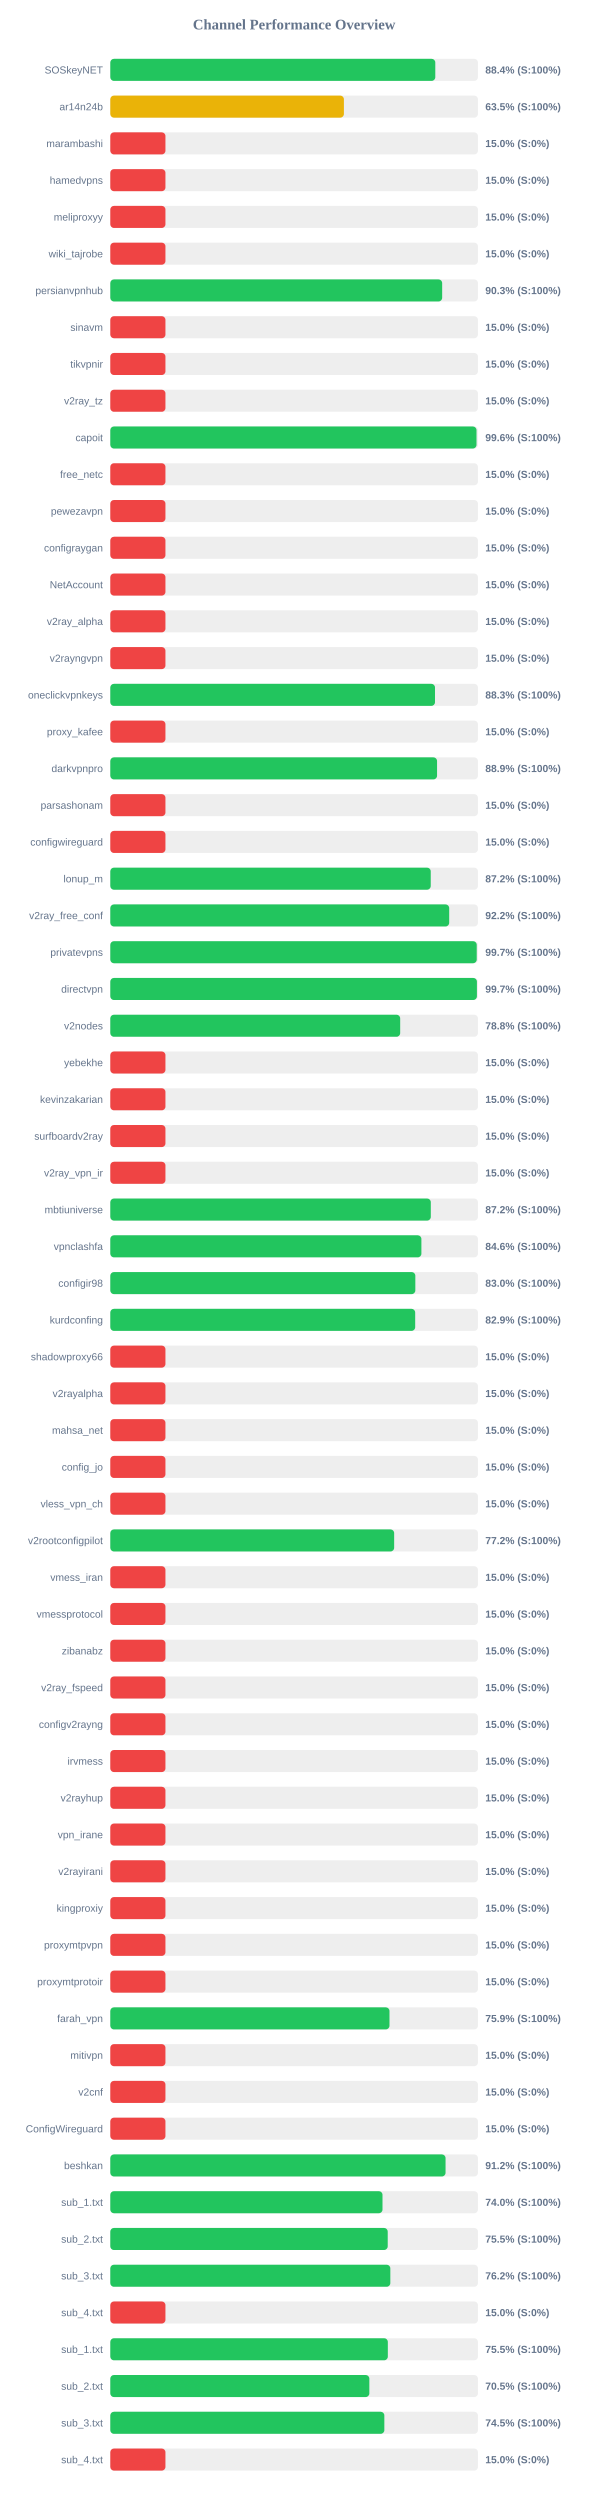
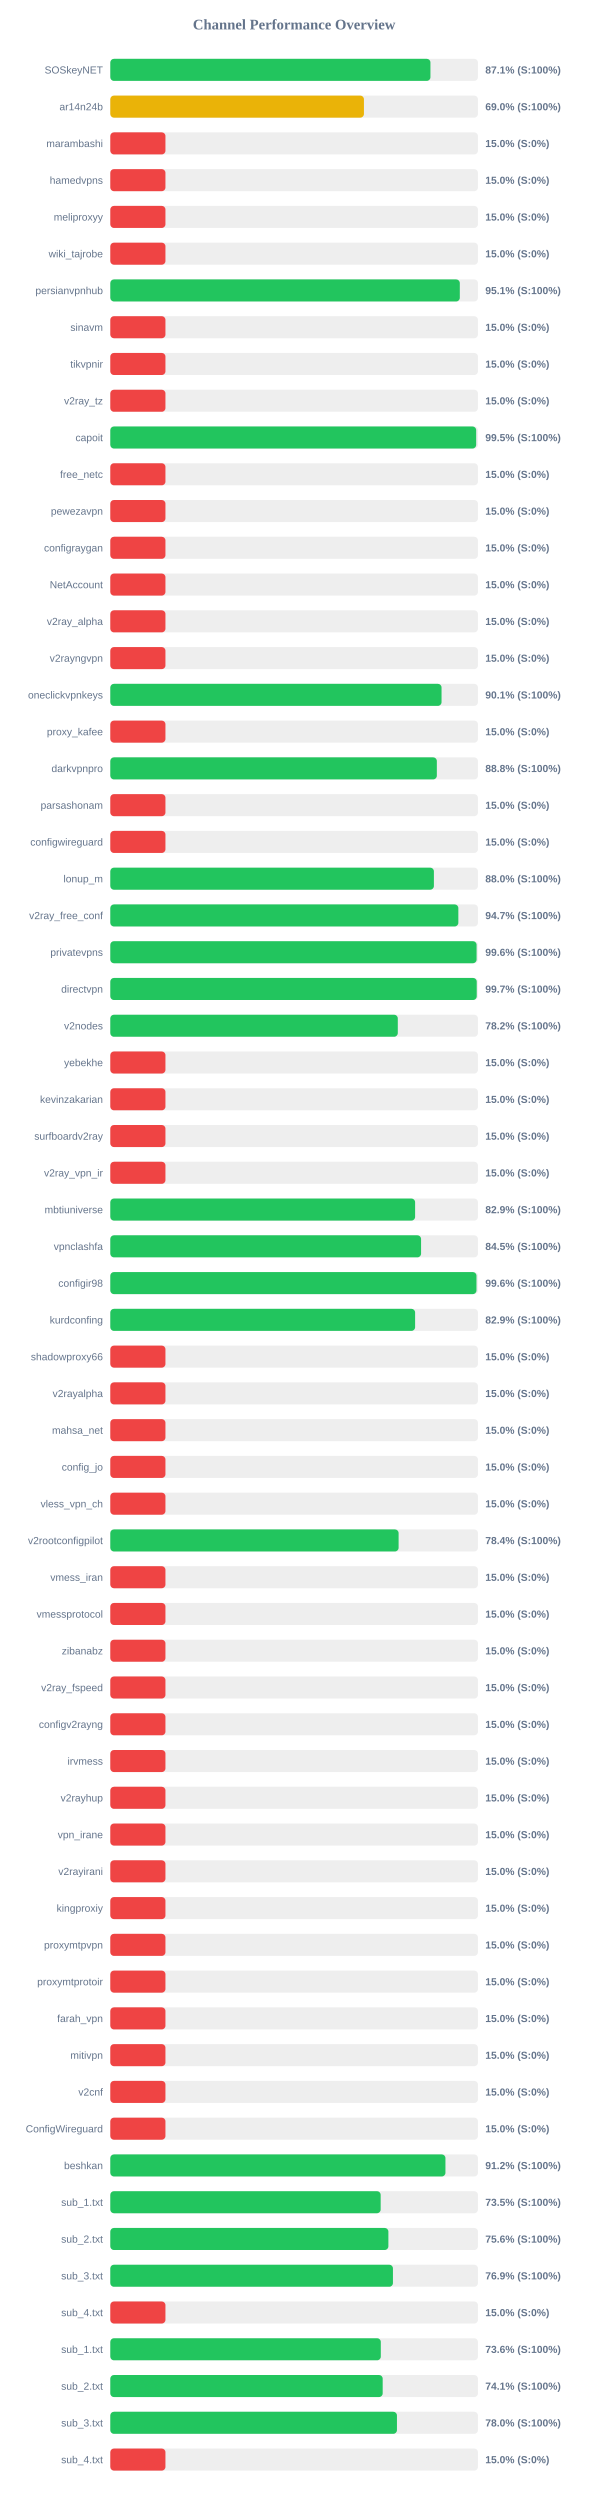
<svg xmlns="http://www.w3.org/2000/svg" width="800" height="3400" version="1.1">
  <style>
        .row { font: 14px Arial; fill: #64748b; }
        .score { font: bold 14px Arial; fill: #64748b; }
    </style>
  <text x="400" y="40" text-anchor="middle" font-size="20px" font-weight="bold" fill="#64748b">Channel Performance Overview</text>
  <rect x="150" y="80" width="500" height="30" fill="#eee" rx="5" />
-   <rect x="150" y="80" width="442.0" height="30" fill="#22c55e" rx="5" />
+   <rect x="150" y="80" width="435.4" height="30" fill="#22c55e" rx="5" />
  <text x="140" y="100" text-anchor="end" class="row">SOSkeyNET</text>
-   <text x="660" y="100" text-anchor="start" class="score">88.4% (S:100%)</text>
+   <text x="660" y="100" text-anchor="start" class="score">87.1% (S:100%)</text>
  <rect x="150" y="130" width="500" height="30" fill="#eee" rx="5" />
-   <rect x="150" y="130" width="317.7" height="30" fill="#eab308" rx="5" />
+   <rect x="150" y="130" width="344.95" height="30" fill="#eab308" rx="5" />
  <text x="140" y="150" text-anchor="end" class="row">ar14n24b</text>
-   <text x="660" y="150" text-anchor="start" class="score">63.5% (S:100%)</text>
+   <text x="660" y="150" text-anchor="start" class="score">69.0% (S:100%)</text>
  <rect x="150" y="180" width="500" height="30" fill="#eee" rx="5" />
  <rect x="150" y="180" width="75.0" height="30" fill="#ef4444" rx="5" />
  <text x="140" y="200" text-anchor="end" class="row">marambashi</text>
  <text x="660" y="200" text-anchor="start" class="score">15.0% (S:0%)</text>
  <rect x="150" y="230" width="500" height="30" fill="#eee" rx="5" />
  <rect x="150" y="230" width="75.0" height="30" fill="#ef4444" rx="5" />
  <text x="140" y="250" text-anchor="end" class="row">hamedvpns</text>
  <text x="660" y="250" text-anchor="start" class="score">15.0% (S:0%)</text>
  <rect x="150" y="280" width="500" height="30" fill="#eee" rx="5" />
  <rect x="150" y="280" width="75.0" height="30" fill="#ef4444" rx="5" />
  <text x="140" y="300" text-anchor="end" class="row">meliproxyy</text>
  <text x="660" y="300" text-anchor="start" class="score">15.0% (S:0%)</text>
  <rect x="150" y="330" width="500" height="30" fill="#eee" rx="5" />
  <rect x="150" y="330" width="75.0" height="30" fill="#ef4444" rx="5" />
  <text x="140" y="350" text-anchor="end" class="row">wiki_tajrobe</text>
  <text x="660" y="350" text-anchor="start" class="score">15.0% (S:0%)</text>
  <rect x="150" y="380" width="500" height="30" fill="#eee" rx="5" />
-   <rect x="150" y="380" width="451.35" height="30" fill="#22c55e" rx="5" />
+   <rect x="150" y="380" width="475.35" height="30" fill="#22c55e" rx="5" />
  <text x="140" y="400" text-anchor="end" class="row">persianvpnhub</text>
-   <text x="660" y="400" text-anchor="start" class="score">90.3% (S:100%)</text>
+   <text x="660" y="400" text-anchor="start" class="score">95.1% (S:100%)</text>
  <rect x="150" y="430" width="500" height="30" fill="#eee" rx="5" />
  <rect x="150" y="430" width="75.0" height="30" fill="#ef4444" rx="5" />
  <text x="140" y="450" text-anchor="end" class="row">sinavm</text>
  <text x="660" y="450" text-anchor="start" class="score">15.0% (S:0%)</text>
  <rect x="150" y="480" width="500" height="30" fill="#eee" rx="5" />
  <rect x="150" y="480" width="75.0" height="30" fill="#ef4444" rx="5" />
  <text x="140" y="500" text-anchor="end" class="row">tikvpnir</text>
  <text x="660" y="500" text-anchor="start" class="score">15.0% (S:0%)</text>
  <rect x="150" y="530" width="500" height="30" fill="#eee" rx="5" />
  <rect x="150" y="530" width="75.0" height="30" fill="#ef4444" rx="5" />
  <text x="140" y="550" text-anchor="end" class="row">v2ray_tz</text>
  <text x="660" y="550" text-anchor="start" class="score">15.0% (S:0%)</text>
  <rect x="150" y="580" width="500" height="30" fill="#eee" rx="5" />
-   <rect x="150" y="580" width="498.05" height="30" fill="#22c55e" rx="5" />
+   <rect x="150" y="580" width="497.6" height="30" fill="#22c55e" rx="5" />
  <text x="140" y="600" text-anchor="end" class="row">capoit</text>
-   <text x="660" y="600" text-anchor="start" class="score">99.6% (S:100%)</text>
+   <text x="660" y="600" text-anchor="start" class="score">99.5% (S:100%)</text>
  <rect x="150" y="630" width="500" height="30" fill="#eee" rx="5" />
  <rect x="150" y="630" width="75.0" height="30" fill="#ef4444" rx="5" />
  <text x="140" y="650" text-anchor="end" class="row">free_netc</text>
  <text x="660" y="650" text-anchor="start" class="score">15.0% (S:0%)</text>
  <rect x="150" y="680" width="500" height="30" fill="#eee" rx="5" />
  <rect x="150" y="680" width="75.0" height="30" fill="#ef4444" rx="5" />
  <text x="140" y="700" text-anchor="end" class="row">pewezavpn</text>
  <text x="660" y="700" text-anchor="start" class="score">15.0% (S:0%)</text>
  <rect x="150" y="730" width="500" height="30" fill="#eee" rx="5" />
  <rect x="150" y="730" width="75.0" height="30" fill="#ef4444" rx="5" />
  <text x="140" y="750" text-anchor="end" class="row">configraygan</text>
  <text x="660" y="750" text-anchor="start" class="score">15.0% (S:0%)</text>
  <rect x="150" y="780" width="500" height="30" fill="#eee" rx="5" />
  <rect x="150" y="780" width="75.0" height="30" fill="#ef4444" rx="5" />
  <text x="140" y="800" text-anchor="end" class="row">NetAccount</text>
  <text x="660" y="800" text-anchor="start" class="score">15.0% (S:0%)</text>
  <rect x="150" y="830" width="500" height="30" fill="#eee" rx="5" />
  <rect x="150" y="830" width="75.0" height="30" fill="#ef4444" rx="5" />
  <text x="140" y="850" text-anchor="end" class="row">v2ray_alpha</text>
  <text x="660" y="850" text-anchor="start" class="score">15.0% (S:0%)</text>
  <rect x="150" y="880" width="500" height="30" fill="#eee" rx="5" />
  <rect x="150" y="880" width="75.0" height="30" fill="#ef4444" rx="5" />
  <text x="140" y="900" text-anchor="end" class="row">v2rayngvpn</text>
  <text x="660" y="900" text-anchor="start" class="score">15.0% (S:0%)</text>
  <rect x="150" y="930" width="500" height="30" fill="#eee" rx="5" />
-   <rect x="150" y="930" width="441.6" height="30" fill="#22c55e" rx="5" />
+   <rect x="150" y="930" width="450.5" height="30" fill="#22c55e" rx="5" />
  <text x="140" y="950" text-anchor="end" class="row">oneclickvpnkeys</text>
-   <text x="660" y="950" text-anchor="start" class="score">88.3% (S:100%)</text>
+   <text x="660" y="950" text-anchor="start" class="score">90.1% (S:100%)</text>
  <rect x="150" y="980" width="500" height="30" fill="#eee" rx="5" />
  <rect x="150" y="980" width="75.0" height="30" fill="#ef4444" rx="5" />
  <text x="140" y="1000" text-anchor="end" class="row">proxy_kafee</text>
  <text x="660" y="1000" text-anchor="start" class="score">15.0% (S:0%)</text>
  <rect x="150" y="1030" width="500" height="30" fill="#eee" rx="5" />
-   <rect x="150" y="1030" width="444.4" height="30" fill="#22c55e" rx="5" />
+   <rect x="150" y="1030" width="444.1" height="30" fill="#22c55e" rx="5" />
  <text x="140" y="1050" text-anchor="end" class="row">darkvpnpro</text>
-   <text x="660" y="1050" text-anchor="start" class="score">88.9% (S:100%)</text>
+   <text x="660" y="1050" text-anchor="start" class="score">88.8% (S:100%)</text>
  <rect x="150" y="1080" width="500" height="30" fill="#eee" rx="5" />
  <rect x="150" y="1080" width="75.0" height="30" fill="#ef4444" rx="5" />
  <text x="140" y="1100" text-anchor="end" class="row">parsashonam</text>
  <text x="660" y="1100" text-anchor="start" class="score">15.0% (S:0%)</text>
  <rect x="150" y="1130" width="500" height="30" fill="#eee" rx="5" />
  <rect x="150" y="1130" width="75.0" height="30" fill="#ef4444" rx="5" />
  <text x="140" y="1150" text-anchor="end" class="row">configwireguard</text>
  <text x="660" y="1150" text-anchor="start" class="score">15.0% (S:0%)</text>
  <rect x="150" y="1180" width="500" height="30" fill="#eee" rx="5" />
-   <rect x="150" y="1180" width="435.8" height="30" fill="#22c55e" rx="5" />
+   <rect x="150" y="1180" width="440.1" height="30" fill="#22c55e" rx="5" />
  <text x="140" y="1200" text-anchor="end" class="row">lonup_m</text>
-   <text x="660" y="1200" text-anchor="start" class="score">87.2% (S:100%)</text>
+   <text x="660" y="1200" text-anchor="start" class="score">88.0% (S:100%)</text>
  <rect x="150" y="1230" width="500" height="30" fill="#eee" rx="5" />
-   <rect x="150" y="1230" width="460.9" height="30" fill="#22c55e" rx="5" />
+   <rect x="150" y="1230" width="473.35" height="30" fill="#22c55e" rx="5" />
  <text x="140" y="1250" text-anchor="end" class="row">v2ray_free_conf</text>
-   <text x="660" y="1250" text-anchor="start" class="score">92.2% (S:100%)</text>
+   <text x="660" y="1250" text-anchor="start" class="score">94.7% (S:100%)</text>
  <rect x="150" y="1280" width="500" height="30" fill="#eee" rx="5" />
-   <rect x="150" y="1280" width="498.35" height="30" fill="#22c55e" rx="5" />
+   <rect x="150" y="1280" width="498.15" height="30" fill="#22c55e" rx="5" />
  <text x="140" y="1300" text-anchor="end" class="row">privatevpns</text>
-   <text x="660" y="1300" text-anchor="start" class="score">99.7% (S:100%)</text>
+   <text x="660" y="1300" text-anchor="start" class="score">99.6% (S:100%)</text>
  <rect x="150" y="1330" width="500" height="30" fill="#eee" rx="5" />
-   <rect x="150" y="1330" width="498.6" height="30" fill="#22c55e" rx="5" />
+   <rect x="150" y="1330" width="498.35" height="30" fill="#22c55e" rx="5" />
  <text x="140" y="1350" text-anchor="end" class="row">directvpn</text>
  <text x="660" y="1350" text-anchor="start" class="score">99.7% (S:100%)</text>
  <rect x="150" y="1380" width="500" height="30" fill="#eee" rx="5" />
-   <rect x="150" y="1380" width="394.25" height="30" fill="#22c55e" rx="5" />
+   <rect x="150" y="1380" width="391.0" height="30" fill="#22c55e" rx="5" />
  <text x="140" y="1400" text-anchor="end" class="row">v2nodes</text>
-   <text x="660" y="1400" text-anchor="start" class="score">78.8% (S:100%)</text>
+   <text x="660" y="1400" text-anchor="start" class="score">78.2% (S:100%)</text>
  <rect x="150" y="1430" width="500" height="30" fill="#eee" rx="5" />
  <rect x="150" y="1430" width="75.0" height="30" fill="#ef4444" rx="5" />
  <text x="140" y="1450" text-anchor="end" class="row">yebekhe</text>
  <text x="660" y="1450" text-anchor="start" class="score">15.0% (S:0%)</text>
  <rect x="150" y="1480" width="500" height="30" fill="#eee" rx="5" />
  <rect x="150" y="1480" width="75.0" height="30" fill="#ef4444" rx="5" />
  <text x="140" y="1500" text-anchor="end" class="row">kevinzakarian</text>
  <text x="660" y="1500" text-anchor="start" class="score">15.0% (S:0%)</text>
  <rect x="150" y="1530" width="500" height="30" fill="#eee" rx="5" />
  <rect x="150" y="1530" width="75.0" height="30" fill="#ef4444" rx="5" />
  <text x="140" y="1550" text-anchor="end" class="row">surfboardv2ray</text>
  <text x="660" y="1550" text-anchor="start" class="score">15.0% (S:0%)</text>
  <rect x="150" y="1580" width="500" height="30" fill="#eee" rx="5" />
  <rect x="150" y="1580" width="75.0" height="30" fill="#ef4444" rx="5" />
  <text x="140" y="1600" text-anchor="end" class="row">v2ray_vpn_ir</text>
  <text x="660" y="1600" text-anchor="start" class="score">15.0% (S:0%)</text>
  <rect x="150" y="1630" width="500" height="30" fill="#eee" rx="5" />
-   <rect x="150" y="1630" width="435.9" height="30" fill="#22c55e" rx="5" />
+   <rect x="150" y="1630" width="414.55" height="30" fill="#22c55e" rx="5" />
  <text x="140" y="1650" text-anchor="end" class="row">mbtiuniverse</text>
-   <text x="660" y="1650" text-anchor="start" class="score">87.2% (S:100%)</text>
+   <text x="660" y="1650" text-anchor="start" class="score">82.9% (S:100%)</text>
  <rect x="150" y="1680" width="500" height="30" fill="#eee" rx="5" />
-   <rect x="150" y="1680" width="423.1" height="30" fill="#22c55e" rx="5" />
+   <rect x="150" y="1680" width="422.65" height="30" fill="#22c55e" rx="5" />
  <text x="140" y="1700" text-anchor="end" class="row">vpnclashfa</text>
-   <text x="660" y="1700" text-anchor="start" class="score">84.6% (S:100%)</text>
+   <text x="660" y="1700" text-anchor="start" class="score">84.5% (S:100%)</text>
  <rect x="150" y="1730" width="500" height="30" fill="#eee" rx="5" />
-   <rect x="150" y="1730" width="414.85" height="30" fill="#22c55e" rx="5" />
+   <rect x="150" y="1730" width="498.0" height="30" fill="#22c55e" rx="5" />
  <text x="140" y="1750" text-anchor="end" class="row">configir98</text>
-   <text x="660" y="1750" text-anchor="start" class="score">83.0% (S:100%)</text>
+   <text x="660" y="1750" text-anchor="start" class="score">99.6% (S:100%)</text>
  <rect x="150" y="1780" width="500" height="30" fill="#eee" rx="5" />
-   <rect x="150" y="1780" width="414.65" height="30" fill="#22c55e" rx="5" />
+   <rect x="150" y="1780" width="414.55" height="30" fill="#22c55e" rx="5" />
  <text x="140" y="1800" text-anchor="end" class="row">kurdconfing</text>
  <text x="660" y="1800" text-anchor="start" class="score">82.9% (S:100%)</text>
  <rect x="150" y="1830" width="500" height="30" fill="#eee" rx="5" />
  <rect x="150" y="1830" width="75.0" height="30" fill="#ef4444" rx="5" />
  <text x="140" y="1850" text-anchor="end" class="row">shadowproxy66</text>
  <text x="660" y="1850" text-anchor="start" class="score">15.0% (S:0%)</text>
  <rect x="150" y="1880" width="500" height="30" fill="#eee" rx="5" />
  <rect x="150" y="1880" width="75.0" height="30" fill="#ef4444" rx="5" />
  <text x="140" y="1900" text-anchor="end" class="row">v2rayalpha</text>
  <text x="660" y="1900" text-anchor="start" class="score">15.0% (S:0%)</text>
  <rect x="150" y="1930" width="500" height="30" fill="#eee" rx="5" />
  <rect x="150" y="1930" width="75.0" height="30" fill="#ef4444" rx="5" />
  <text x="140" y="1950" text-anchor="end" class="row">mahsa_net</text>
  <text x="660" y="1950" text-anchor="start" class="score">15.0% (S:0%)</text>
  <rect x="150" y="1980" width="500" height="30" fill="#eee" rx="5" />
  <rect x="150" y="1980" width="75.0" height="30" fill="#ef4444" rx="5" />
  <text x="140" y="2000" text-anchor="end" class="row">config_jo</text>
  <text x="660" y="2000" text-anchor="start" class="score">15.0% (S:0%)</text>
  <rect x="150" y="2030" width="500" height="30" fill="#eee" rx="5" />
  <rect x="150" y="2030" width="75.0" height="30" fill="#ef4444" rx="5" />
  <text x="140" y="2050" text-anchor="end" class="row">vless_vpn_ch</text>
  <text x="660" y="2050" text-anchor="start" class="score">15.0% (S:0%)</text>
  <rect x="150" y="2080" width="500" height="30" fill="#eee" rx="5" />
-   <rect x="150" y="2080" width="386.05" height="30" fill="#22c55e" rx="5" />
+   <rect x="150" y="2080" width="392.1" height="30" fill="#22c55e" rx="5" />
  <text x="140" y="2100" text-anchor="end" class="row">v2rootconfigpilot</text>
-   <text x="660" y="2100" text-anchor="start" class="score">77.2% (S:100%)</text>
+   <text x="660" y="2100" text-anchor="start" class="score">78.4% (S:100%)</text>
  <rect x="150" y="2130" width="500" height="30" fill="#eee" rx="5" />
  <rect x="150" y="2130" width="75.0" height="30" fill="#ef4444" rx="5" />
  <text x="140" y="2150" text-anchor="end" class="row">vmess_iran</text>
  <text x="660" y="2150" text-anchor="start" class="score">15.0% (S:0%)</text>
  <rect x="150" y="2180" width="500" height="30" fill="#eee" rx="5" />
  <rect x="150" y="2180" width="75.0" height="30" fill="#ef4444" rx="5" />
  <text x="140" y="2200" text-anchor="end" class="row">vmessprotocol</text>
  <text x="660" y="2200" text-anchor="start" class="score">15.0% (S:0%)</text>
  <rect x="150" y="2230" width="500" height="30" fill="#eee" rx="5" />
  <rect x="150" y="2230" width="75.0" height="30" fill="#ef4444" rx="5" />
  <text x="140" y="2250" text-anchor="end" class="row">zibanabz</text>
  <text x="660" y="2250" text-anchor="start" class="score">15.0% (S:0%)</text>
  <rect x="150" y="2280" width="500" height="30" fill="#eee" rx="5" />
  <rect x="150" y="2280" width="75.0" height="30" fill="#ef4444" rx="5" />
  <text x="140" y="2300" text-anchor="end" class="row">v2ray_fspeed</text>
  <text x="660" y="2300" text-anchor="start" class="score">15.0% (S:0%)</text>
  <rect x="150" y="2330" width="500" height="30" fill="#eee" rx="5" />
  <rect x="150" y="2330" width="75.0" height="30" fill="#ef4444" rx="5" />
  <text x="140" y="2350" text-anchor="end" class="row">configv2rayng</text>
  <text x="660" y="2350" text-anchor="start" class="score">15.0% (S:0%)</text>
  <rect x="150" y="2380" width="500" height="30" fill="#eee" rx="5" />
  <rect x="150" y="2380" width="75.0" height="30" fill="#ef4444" rx="5" />
  <text x="140" y="2400" text-anchor="end" class="row">irvmess</text>
  <text x="660" y="2400" text-anchor="start" class="score">15.0% (S:0%)</text>
  <rect x="150" y="2430" width="500" height="30" fill="#eee" rx="5" />
  <rect x="150" y="2430" width="75.0" height="30" fill="#ef4444" rx="5" />
  <text x="140" y="2450" text-anchor="end" class="row">v2rayhup</text>
  <text x="660" y="2450" text-anchor="start" class="score">15.0% (S:0%)</text>
  <rect x="150" y="2480" width="500" height="30" fill="#eee" rx="5" />
  <rect x="150" y="2480" width="75.0" height="30" fill="#ef4444" rx="5" />
  <text x="140" y="2500" text-anchor="end" class="row">vpn_irane</text>
  <text x="660" y="2500" text-anchor="start" class="score">15.0% (S:0%)</text>
  <rect x="150" y="2530" width="500" height="30" fill="#eee" rx="5" />
  <rect x="150" y="2530" width="75.0" height="30" fill="#ef4444" rx="5" />
  <text x="140" y="2550" text-anchor="end" class="row">v2rayirani</text>
  <text x="660" y="2550" text-anchor="start" class="score">15.0% (S:0%)</text>
  <rect x="150" y="2580" width="500" height="30" fill="#eee" rx="5" />
  <rect x="150" y="2580" width="75.0" height="30" fill="#ef4444" rx="5" />
  <text x="140" y="2600" text-anchor="end" class="row">kingproxiy</text>
  <text x="660" y="2600" text-anchor="start" class="score">15.0% (S:0%)</text>
  <rect x="150" y="2630" width="500" height="30" fill="#eee" rx="5" />
  <rect x="150" y="2630" width="75.0" height="30" fill="#ef4444" rx="5" />
  <text x="140" y="2650" text-anchor="end" class="row">proxymtpvpn</text>
  <text x="660" y="2650" text-anchor="start" class="score">15.0% (S:0%)</text>
  <rect x="150" y="2680" width="500" height="30" fill="#eee" rx="5" />
  <rect x="150" y="2680" width="75.0" height="30" fill="#ef4444" rx="5" />
  <text x="140" y="2700" text-anchor="end" class="row">proxymtprotoir</text>
  <text x="660" y="2700" text-anchor="start" class="score">15.0% (S:0%)</text>
  <rect x="150" y="2730" width="500" height="30" fill="#eee" rx="5" />
-   <rect x="150" y="2730" width="379.7" height="30" fill="#22c55e" rx="5" />
+   <rect x="150" y="2730" width="75.0" height="30" fill="#ef4444" rx="5" />
  <text x="140" y="2750" text-anchor="end" class="row">farah_vpn</text>
-   <text x="660" y="2750" text-anchor="start" class="score">75.9% (S:100%)</text>
+   <text x="660" y="2750" text-anchor="start" class="score">15.0% (S:0%)</text>
  <rect x="150" y="2780" width="500" height="30" fill="#eee" rx="5" />
  <rect x="150" y="2780" width="75.0" height="30" fill="#ef4444" rx="5" />
  <text x="140" y="2800" text-anchor="end" class="row">mitivpn</text>
  <text x="660" y="2800" text-anchor="start" class="score">15.0% (S:0%)</text>
  <rect x="150" y="2830" width="500" height="30" fill="#eee" rx="5" />
  <rect x="150" y="2830" width="75.0" height="30" fill="#ef4444" rx="5" />
  <text x="140" y="2850" text-anchor="end" class="row">v2cnf</text>
  <text x="660" y="2850" text-anchor="start" class="score">15.0% (S:0%)</text>
  <rect x="150" y="2880" width="500" height="30" fill="#eee" rx="5" />
  <rect x="150" y="2880" width="75.0" height="30" fill="#ef4444" rx="5" />
  <text x="140" y="2900" text-anchor="end" class="row">ConfigWireguard</text>
  <text x="660" y="2900" text-anchor="start" class="score">15.0% (S:0%)</text>
  <rect x="150" y="2930" width="500" height="30" fill="#eee" rx="5" />
-   <rect x="150" y="2930" width="455.95" height="30" fill="#22c55e" rx="5" />
+   <rect x="150" y="2930" width="455.8" height="30" fill="#22c55e" rx="5" />
  <text x="140" y="2950" text-anchor="end" class="row">beshkan</text>
  <text x="660" y="2950" text-anchor="start" class="score">91.2% (S:100%)</text>
  <rect x="150" y="2980" width="500" height="30" fill="#eee" rx="5" />
-   <rect x="150" y="2980" width="370.2" height="30" fill="#22c55e" rx="5" />
+   <rect x="150" y="2980" width="367.7" height="30" fill="#22c55e" rx="5" />
  <text x="140" y="3000" text-anchor="end" class="row">sub_1.txt</text>
-   <text x="660" y="3000" text-anchor="start" class="score">74.0% (S:100%)</text>
+   <text x="660" y="3000" text-anchor="start" class="score">73.5% (S:100%)</text>
  <rect x="150" y="3030" width="500" height="30" fill="#eee" rx="5" />
-   <rect x="150" y="3030" width="377.3" height="30" fill="#22c55e" rx="5" />
+   <rect x="150" y="3030" width="378.2" height="30" fill="#22c55e" rx="5" />
  <text x="140" y="3050" text-anchor="end" class="row">sub_2.txt</text>
-   <text x="660" y="3050" text-anchor="start" class="score">75.5% (S:100%)</text>
+   <text x="660" y="3050" text-anchor="start" class="score">75.6% (S:100%)</text>
  <rect x="150" y="3080" width="500" height="30" fill="#eee" rx="5" />
-   <rect x="150" y="3080" width="380.85" height="30" fill="#22c55e" rx="5" />
+   <rect x="150" y="3080" width="384.4" height="30" fill="#22c55e" rx="5" />
  <text x="140" y="3100" text-anchor="end" class="row">sub_3.txt</text>
-   <text x="660" y="3100" text-anchor="start" class="score">76.2% (S:100%)</text>
+   <text x="660" y="3100" text-anchor="start" class="score">76.9% (S:100%)</text>
  <rect x="150" y="3130" width="500" height="30" fill="#eee" rx="5" />
  <rect x="150" y="3130" width="75.0" height="30" fill="#ef4444" rx="5" />
  <text x="140" y="3150" text-anchor="end" class="row">sub_4.txt</text>
  <text x="660" y="3150" text-anchor="start" class="score">15.0% (S:0%)</text>
  <rect x="150" y="3180" width="500" height="30" fill="#eee" rx="5" />
-   <rect x="150" y="3180" width="377.45" height="30" fill="#22c55e" rx="5" />
+   <rect x="150" y="3180" width="367.9" height="30" fill="#22c55e" rx="5" />
  <text x="140" y="3200" text-anchor="end" class="row">sub_1.txt</text>
-   <text x="660" y="3200" text-anchor="start" class="score">75.5% (S:100%)</text>
+   <text x="660" y="3200" text-anchor="start" class="score">73.6% (S:100%)</text>
  <rect x="150" y="3230" width="500" height="30" fill="#eee" rx="5" />
-   <rect x="150" y="3230" width="352.3" height="30" fill="#22c55e" rx="5" />
+   <rect x="150" y="3230" width="370.45" height="30" fill="#22c55e" rx="5" />
  <text x="140" y="3250" text-anchor="end" class="row">sub_2.txt</text>
-   <text x="660" y="3250" text-anchor="start" class="score">70.5% (S:100%)</text>
+   <text x="660" y="3250" text-anchor="start" class="score">74.1% (S:100%)</text>
  <rect x="150" y="3280" width="500" height="30" fill="#eee" rx="5" />
-   <rect x="150" y="3280" width="372.7" height="30" fill="#22c55e" rx="5" />
+   <rect x="150" y="3280" width="389.85" height="30" fill="#22c55e" rx="5" />
  <text x="140" y="3300" text-anchor="end" class="row">sub_3.txt</text>
-   <text x="660" y="3300" text-anchor="start" class="score">74.5% (S:100%)</text>
+   <text x="660" y="3300" text-anchor="start" class="score">78.0% (S:100%)</text>
  <rect x="150" y="3330" width="500" height="30" fill="#eee" rx="5" />
  <rect x="150" y="3330" width="75.0" height="30" fill="#ef4444" rx="5" />
  <text x="140" y="3350" text-anchor="end" class="row">sub_4.txt</text>
  <text x="660" y="3350" text-anchor="start" class="score">15.0% (S:0%)</text>
</svg>
